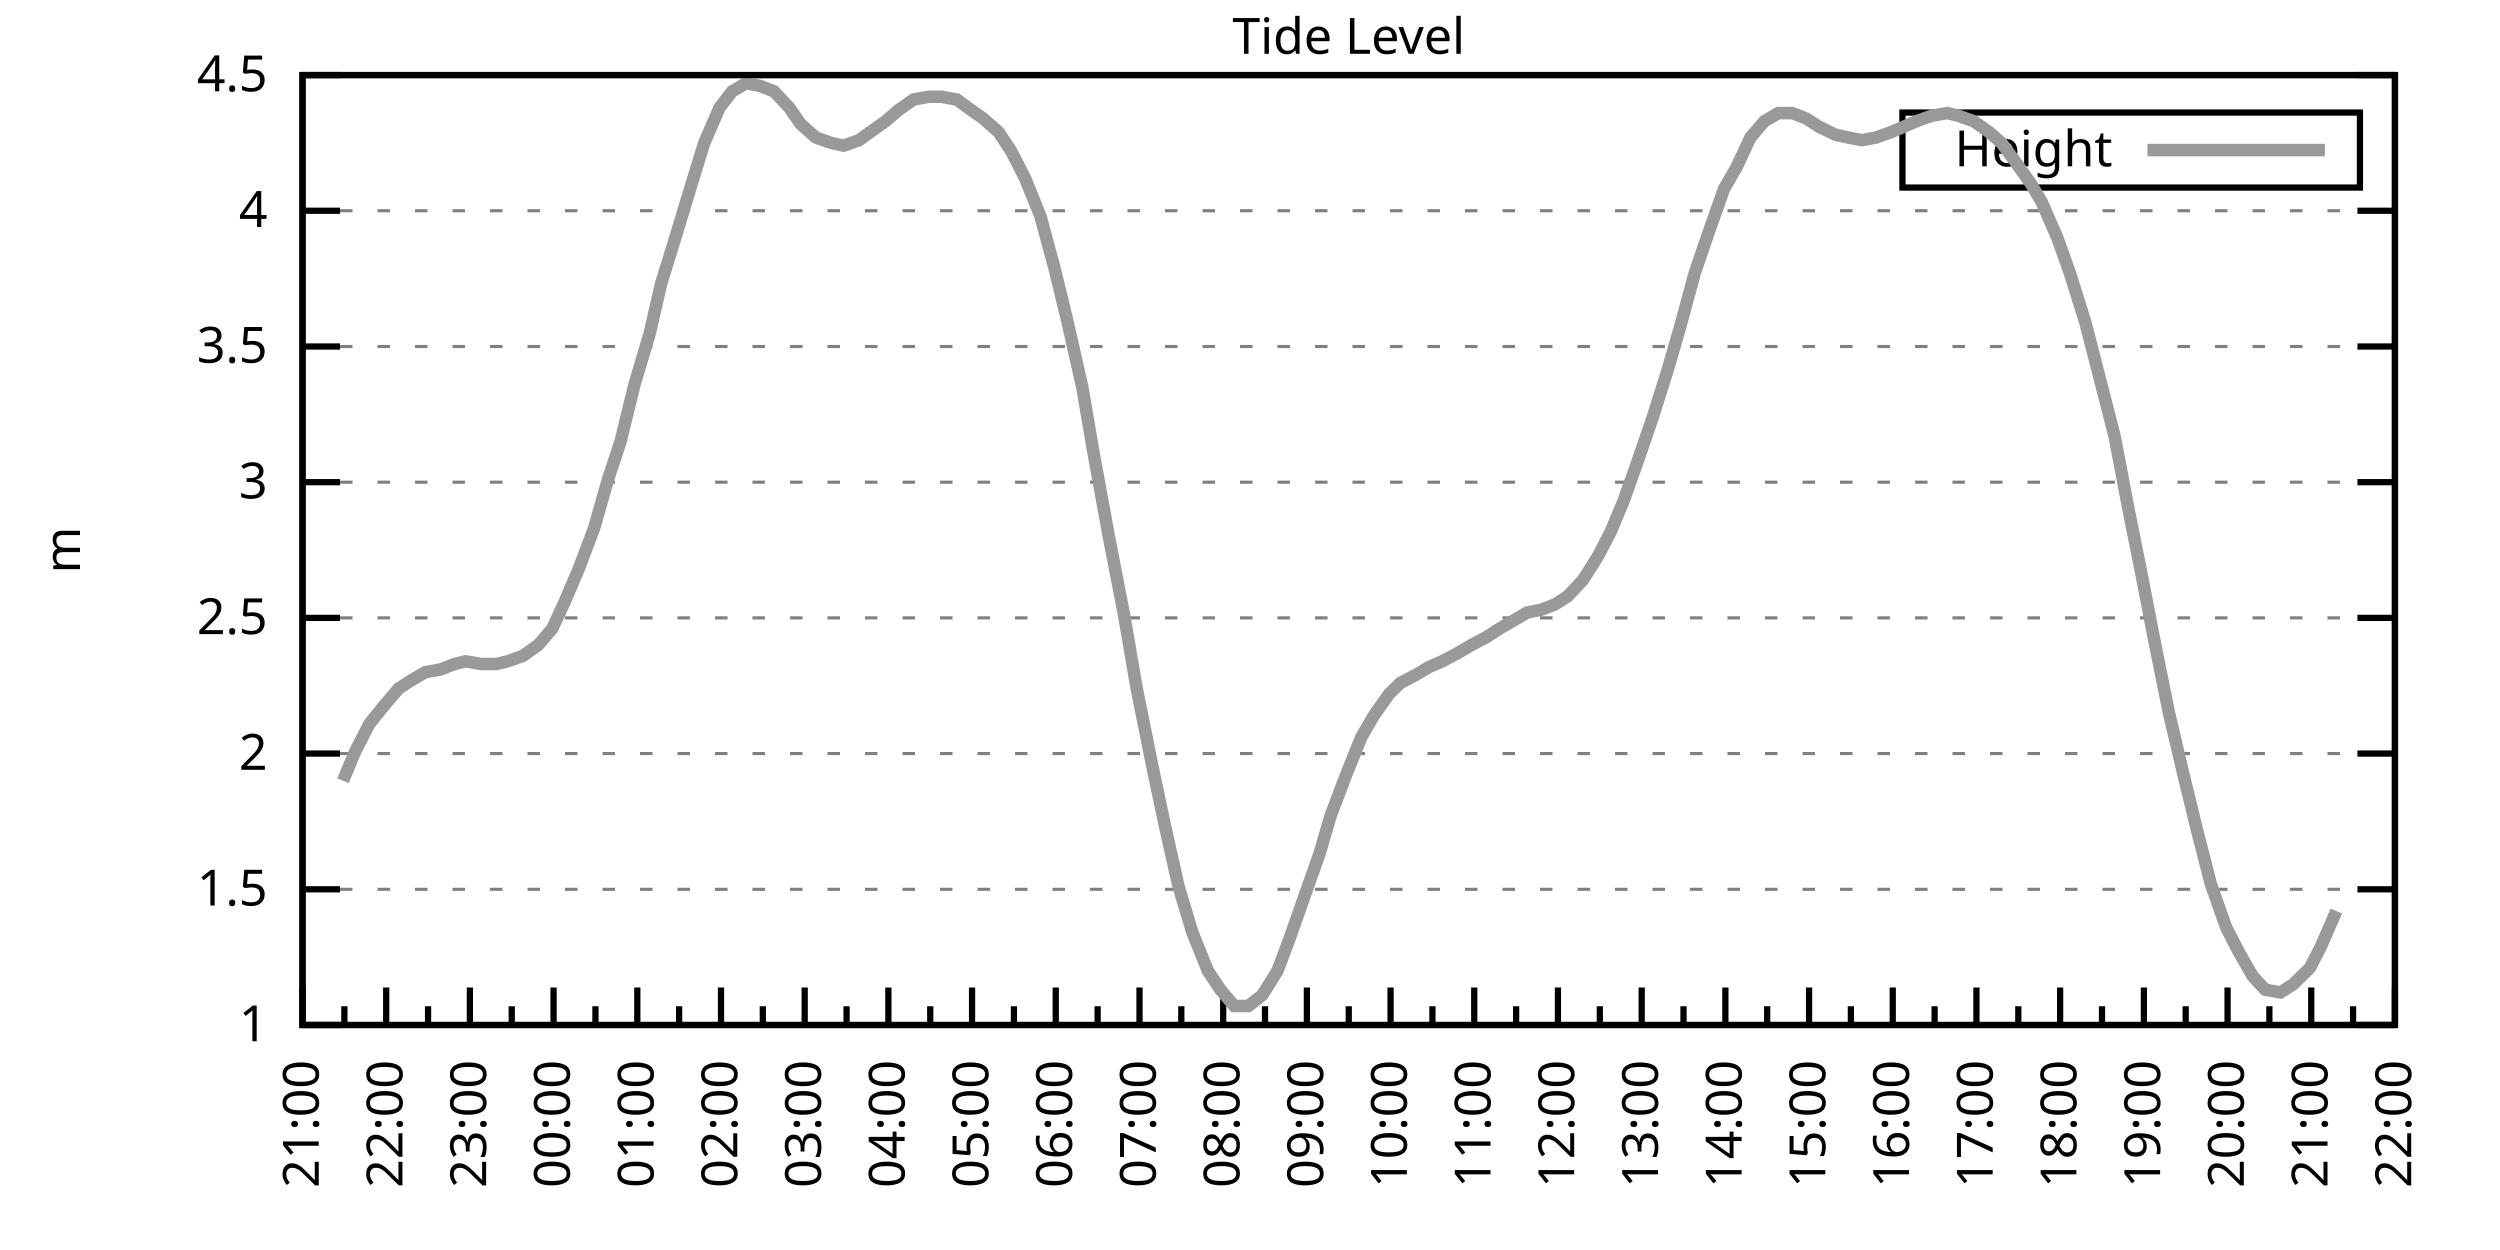
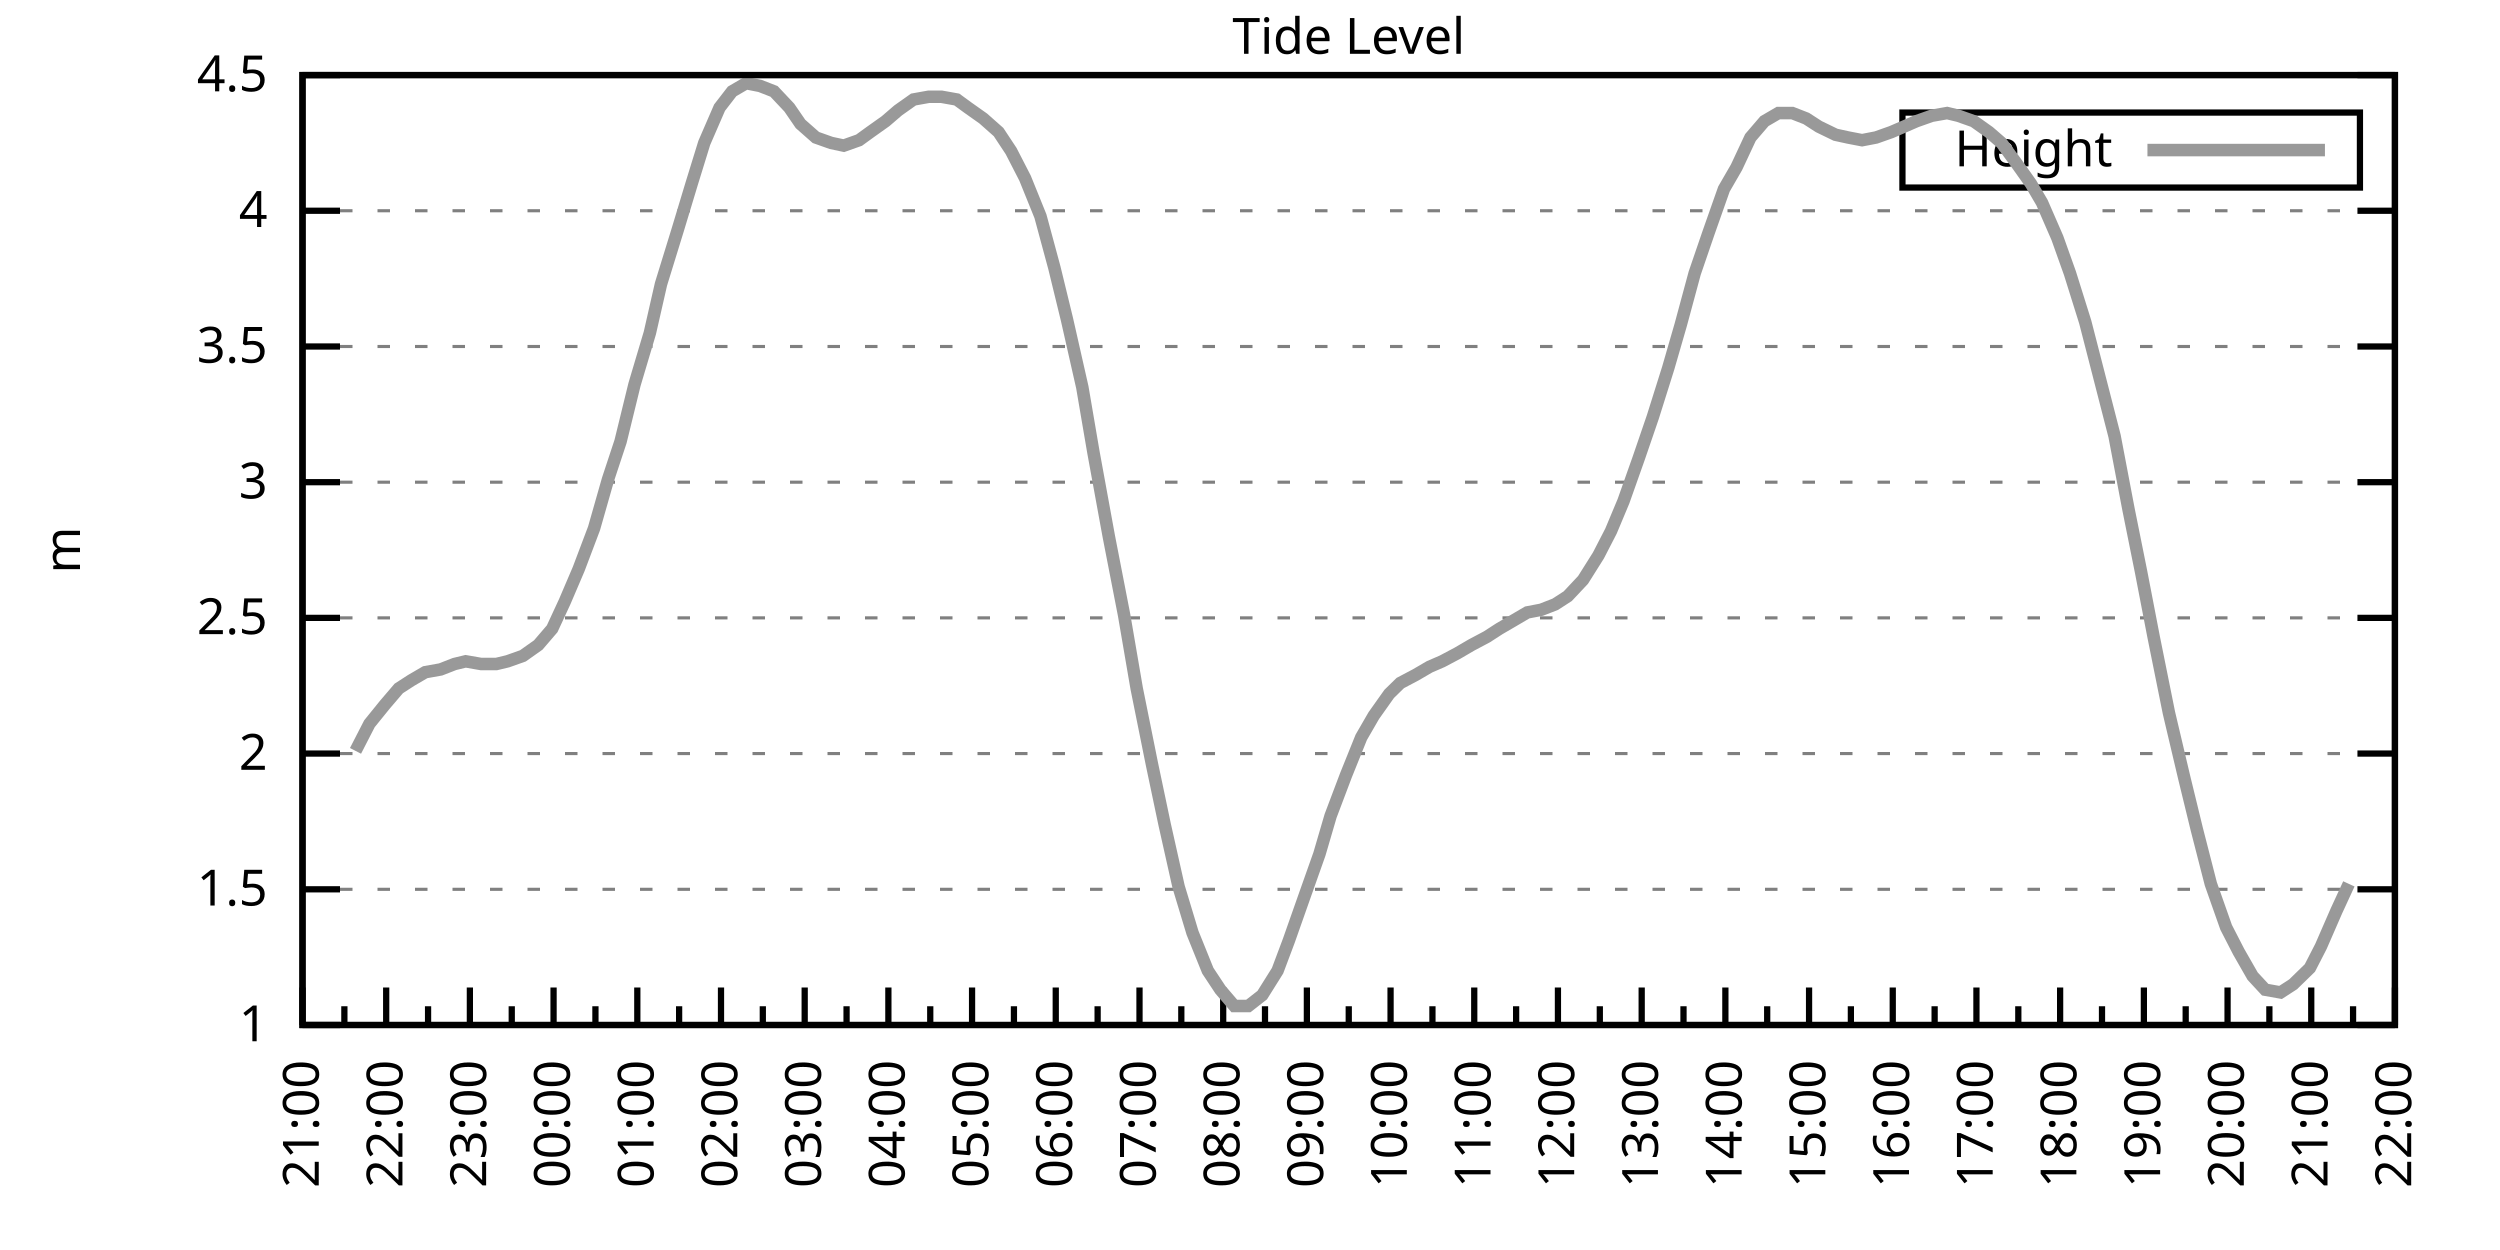
<svg xmlns="http://www.w3.org/2000/svg" xmlns:xlink="http://www.w3.org/1999/xlink" width="400" height="200" viewBox="0 0 400 200">
  <g id="gnuplot_canvas">
    <rect x="0" y="0" width="400" height="200" fill="none" />
    <defs>
      <circle id="gpDot" r="0.5" stroke-width="0.5" stroke="currentColor" />
      <path id="gpPt0" stroke-width="0.333" stroke="currentColor" d="M-1,0 h2 M0,-1 v2" />
      <path id="gpPt1" stroke-width="0.333" stroke="currentColor" d="M-1,-1 L1,1 M1,-1 L-1,1" />
      <path id="gpPt2" stroke-width="0.333" stroke="currentColor" d="M-1,0 L1,0 M0,-1 L0,1 M-1,-1 L1,1 M-1,1 L1,-1" />
      <rect id="gpPt3" stroke-width="0.333" stroke="currentColor" x="-1" y="-1" width="2" height="2" />
      <rect id="gpPt4" stroke-width="0.333" stroke="currentColor" fill="currentColor" x="-1" y="-1" width="2" height="2" />
      <circle id="gpPt5" stroke-width="0.333" stroke="currentColor" cx="0" cy="0" r="1" />
      <use xlink:href="#gpPt5" id="gpPt6" fill="currentColor" stroke="none" />
      <path id="gpPt7" stroke-width="0.333" stroke="currentColor" d="M0,-1.33 L-1.33,0.67 L1.33,0.67 z" />
      <use xlink:href="#gpPt7" id="gpPt8" fill="currentColor" stroke="none" />
      <use xlink:href="#gpPt7" id="gpPt9" stroke="currentColor" transform="rotate(180)" />
      <use xlink:href="#gpPt9" id="gpPt10" fill="currentColor" stroke="none" />
      <use xlink:href="#gpPt3" id="gpPt11" stroke="currentColor" transform="rotate(45)" />
      <use xlink:href="#gpPt11" id="gpPt12" fill="currentColor" stroke="none" />
      <path id="gpPt13" stroke-width="0.333" stroke="currentColor" d="M0,1.330 L1.265,0.411 L0.782,-1.067 L-0.782,-1.076 L-1.265,0.411 z" />
      <use xlink:href="#gpPt13" id="gpPt14" fill="currentColor" stroke="none" />
      <filter id="textbox" filterUnits="objectBoundingBox" x="0" y="0" height="1" width="1">
        <feFlood flood-color="white" flood-opacity="1" result="bgnd" />
        <feComposite in="SourceGraphic" in2="bgnd" operator="atop" />
      </filter>
      <filter id="greybox" filterUnits="objectBoundingBox" x="0" y="0" height="1" width="1">
        <feFlood flood-color="lightgrey" flood-opacity="1" result="grey" />
        <feComposite in="SourceGraphic" in2="grey" operator="atop" />
      </filter>
    </defs>
    <g fill="none" color="white" stroke="currentColor" stroke-width="1.00" stroke-linecap="butt" stroke-linejoin="miter">
</g>
    <g fill="none" color="black" stroke="currentColor" stroke-width="1.00" stroke-linecap="butt" stroke-linejoin="miter">
      <g stroke="none" shape-rendering="crispEdges">
        <polygon fill="rgb(255, 255, 255)" points="48.40,164.00 383.18,164.00 383.18,12.02 48.40,12.02 " />
      </g>
    </g>
    <g fill="none" color="black" stroke="currentColor" stroke-width="1.00" stroke-linecap="butt" stroke-linejoin="miter">
</g>
    <g fill="none" color="black" stroke="black" stroke-width="0.50" stroke-linecap="butt" stroke-linejoin="miter">
</g>
    <g fill="none" color="gray" stroke="currentColor" stroke-width="0.50" stroke-linecap="butt" stroke-linejoin="miter">
      <path stroke="gray" stroke-dasharray="2,4" class="gridline" d="M48.40,164.00 L383.19,164.00  " />
    </g>
    <g fill="none" color="gray" stroke="gray" stroke-width="1.00" stroke-linecap="butt" stroke-linejoin="miter">
</g>
    <g fill="none" color="black" stroke="currentColor" stroke-width="1.00" stroke-linecap="butt" stroke-linejoin="miter">
      <path stroke="black" d="M48.40,164.00 L54.40,164.00 M383.19,164.00 L377.19,164.00  " />
      <g transform="translate(42.80,166.60)" stroke="none" fill="black" font-family="Sans" font-size="8.00" text-anchor="end">
        <text>
          <tspan font-family="Sans"> 1</tspan>
        </text>
      </g>
    </g>
    <g fill="none" color="black" stroke="currentColor" stroke-width="1.00" stroke-linecap="butt" stroke-linejoin="miter">
</g>
    <g fill="none" color="black" stroke="black" stroke-width="0.50" stroke-linecap="butt" stroke-linejoin="miter">
</g>
    <g fill="none" color="gray" stroke="currentColor" stroke-width="0.50" stroke-linecap="butt" stroke-linejoin="miter">
      <path stroke="gray" stroke-dasharray="2,4" class="gridline" d="M48.40,142.29 L383.19,142.29  " />
    </g>
    <g fill="none" color="gray" stroke="gray" stroke-width="1.00" stroke-linecap="butt" stroke-linejoin="miter">
</g>
    <g fill="none" color="black" stroke="currentColor" stroke-width="1.00" stroke-linecap="butt" stroke-linejoin="miter">
      <path stroke="black" d="M48.40,142.29 L54.40,142.29 M383.19,142.29 L377.19,142.29  " />
      <g transform="translate(42.80,144.89)" stroke="none" fill="black" font-family="Sans" font-size="8.00" text-anchor="end">
        <text>
          <tspan font-family="Sans"> 1.5</tspan>
        </text>
      </g>
    </g>
    <g fill="none" color="black" stroke="currentColor" stroke-width="1.00" stroke-linecap="butt" stroke-linejoin="miter">
</g>
    <g fill="none" color="black" stroke="black" stroke-width="0.50" stroke-linecap="butt" stroke-linejoin="miter">
</g>
    <g fill="none" color="gray" stroke="currentColor" stroke-width="0.50" stroke-linecap="butt" stroke-linejoin="miter">
      <path stroke="gray" stroke-dasharray="2,4" class="gridline" d="M48.40,120.57 L383.19,120.57  " />
    </g>
    <g fill="none" color="gray" stroke="gray" stroke-width="1.00" stroke-linecap="butt" stroke-linejoin="miter">
</g>
    <g fill="none" color="black" stroke="currentColor" stroke-width="1.00" stroke-linecap="butt" stroke-linejoin="miter">
      <path stroke="black" d="M48.40,120.57 L54.40,120.57 M383.19,120.57 L377.19,120.57  " />
      <g transform="translate(42.80,123.17)" stroke="none" fill="black" font-family="Sans" font-size="8.00" text-anchor="end">
        <text>
          <tspan font-family="Sans"> 2</tspan>
        </text>
      </g>
    </g>
    <g fill="none" color="black" stroke="currentColor" stroke-width="1.00" stroke-linecap="butt" stroke-linejoin="miter">
</g>
    <g fill="none" color="black" stroke="black" stroke-width="0.50" stroke-linecap="butt" stroke-linejoin="miter">
</g>
    <g fill="none" color="gray" stroke="currentColor" stroke-width="0.50" stroke-linecap="butt" stroke-linejoin="miter">
      <path stroke="gray" stroke-dasharray="2,4" class="gridline" d="M48.40,98.86 L383.19,98.86  " />
    </g>
    <g fill="none" color="gray" stroke="gray" stroke-width="1.00" stroke-linecap="butt" stroke-linejoin="miter">
</g>
    <g fill="none" color="black" stroke="currentColor" stroke-width="1.00" stroke-linecap="butt" stroke-linejoin="miter">
      <path stroke="black" d="M48.40,98.86 L54.40,98.86 M383.19,98.86 L377.19,98.86  " />
      <g transform="translate(42.80,101.46)" stroke="none" fill="black" font-family="Sans" font-size="8.00" text-anchor="end">
        <text>
          <tspan font-family="Sans"> 2.5</tspan>
        </text>
      </g>
    </g>
    <g fill="none" color="black" stroke="currentColor" stroke-width="1.00" stroke-linecap="butt" stroke-linejoin="miter">
</g>
    <g fill="none" color="black" stroke="black" stroke-width="0.50" stroke-linecap="butt" stroke-linejoin="miter">
</g>
    <g fill="none" color="gray" stroke="currentColor" stroke-width="0.50" stroke-linecap="butt" stroke-linejoin="miter">
      <path stroke="gray" stroke-dasharray="2,4" class="gridline" d="M48.40,77.15 L383.19,77.15  " />
    </g>
    <g fill="none" color="gray" stroke="gray" stroke-width="1.00" stroke-linecap="butt" stroke-linejoin="miter">
</g>
    <g fill="none" color="black" stroke="currentColor" stroke-width="1.00" stroke-linecap="butt" stroke-linejoin="miter">
      <path stroke="black" d="M48.40,77.15 L54.40,77.15 M383.19,77.15 L377.19,77.15  " />
      <g transform="translate(42.80,79.75)" stroke="none" fill="black" font-family="Sans" font-size="8.00" text-anchor="end">
        <text>
          <tspan font-family="Sans"> 3</tspan>
        </text>
      </g>
    </g>
    <g fill="none" color="black" stroke="currentColor" stroke-width="1.00" stroke-linecap="butt" stroke-linejoin="miter">
</g>
    <g fill="none" color="black" stroke="black" stroke-width="0.50" stroke-linecap="butt" stroke-linejoin="miter">
</g>
    <g fill="none" color="gray" stroke="currentColor" stroke-width="0.50" stroke-linecap="butt" stroke-linejoin="miter">
      <path stroke="gray" stroke-dasharray="2,4" class="gridline" d="M48.40,55.44 L383.19,55.44  " />
    </g>
    <g fill="none" color="gray" stroke="gray" stroke-width="1.00" stroke-linecap="butt" stroke-linejoin="miter">
</g>
    <g fill="none" color="black" stroke="currentColor" stroke-width="1.00" stroke-linecap="butt" stroke-linejoin="miter">
      <path stroke="black" d="M48.40,55.44 L54.40,55.44 M383.19,55.44 L377.19,55.44  " />
      <g transform="translate(42.80,58.04)" stroke="none" fill="black" font-family="Sans" font-size="8.00" text-anchor="end">
        <text>
          <tspan font-family="Sans"> 3.5</tspan>
        </text>
      </g>
    </g>
    <g fill="none" color="black" stroke="currentColor" stroke-width="1.00" stroke-linecap="butt" stroke-linejoin="miter">
</g>
    <g fill="none" color="black" stroke="black" stroke-width="0.50" stroke-linecap="butt" stroke-linejoin="miter">
</g>
    <g fill="none" color="gray" stroke="currentColor" stroke-width="0.50" stroke-linecap="butt" stroke-linejoin="miter">
      <path stroke="gray" stroke-dasharray="2,4" class="gridline" d="M48.40,33.72 L383.19,33.72  " />
    </g>
    <g fill="none" color="gray" stroke="gray" stroke-width="1.00" stroke-linecap="butt" stroke-linejoin="miter">
</g>
    <g fill="none" color="black" stroke="currentColor" stroke-width="1.00" stroke-linecap="butt" stroke-linejoin="miter">
      <path stroke="black" d="M48.40,33.72 L54.40,33.72 M383.19,33.72 L377.19,33.72  " />
      <g transform="translate(42.80,36.32)" stroke="none" fill="black" font-family="Sans" font-size="8.00" text-anchor="end">
        <text>
          <tspan font-family="Sans"> 4</tspan>
        </text>
      </g>
    </g>
    <g fill="none" color="black" stroke="currentColor" stroke-width="1.00" stroke-linecap="butt" stroke-linejoin="miter">
</g>
    <g fill="none" color="black" stroke="black" stroke-width="0.50" stroke-linecap="butt" stroke-linejoin="miter">
</g>
    <g fill="none" color="gray" stroke="currentColor" stroke-width="0.50" stroke-linecap="butt" stroke-linejoin="miter">
      <path stroke="gray" stroke-dasharray="2,4" class="gridline" d="M48.40,12.01 L383.19,12.01  " />
    </g>
    <g fill="none" color="gray" stroke="gray" stroke-width="1.00" stroke-linecap="butt" stroke-linejoin="miter">
</g>
    <g fill="none" color="black" stroke="currentColor" stroke-width="1.00" stroke-linecap="butt" stroke-linejoin="miter">
      <path stroke="black" d="M48.40,12.01 L54.40,12.01 M383.19,12.01 L377.19,12.01  " />
      <g transform="translate(42.80,14.61)" stroke="none" fill="black" font-family="Sans" font-size="8.00" text-anchor="end">
        <text>
          <tspan font-family="Sans"> 4.5</tspan>
        </text>
      </g>
    </g>
    <g fill="none" color="black" stroke="currentColor" stroke-width="1.00" stroke-linecap="butt" stroke-linejoin="miter">
      <path stroke="black" d="M48.40,164.00 L48.40,158.00  " />
      <g transform="translate(51.00,169.60) rotate(270)" stroke="none" fill="black" font-family="Sans" font-size="8.00" text-anchor="end">
        <text>
          <tspan font-family="Sans">21:00</tspan>
        </text>
      </g>
    </g>
    <g fill="none" color="black" stroke="currentColor" stroke-width="1.00" stroke-linecap="butt" stroke-linejoin="miter">
      <path stroke="black" d="M55.10,164.00 L55.10,161.00 M61.79,164.00 L61.79,158.00  " />
      <g transform="translate(64.39,169.60) rotate(270)" stroke="none" fill="black" font-family="Sans" font-size="8.00" text-anchor="end">
        <text>
          <tspan font-family="Sans">22:00</tspan>
        </text>
      </g>
    </g>
    <g fill="none" color="black" stroke="currentColor" stroke-width="1.00" stroke-linecap="butt" stroke-linejoin="miter">
      <path stroke="black" d="M68.49,164.00 L68.49,161.00 M75.18,164.00 L75.18,158.00  " />
      <g transform="translate(77.78,169.60) rotate(270)" stroke="none" fill="black" font-family="Sans" font-size="8.00" text-anchor="end">
        <text>
          <tspan font-family="Sans">23:00</tspan>
        </text>
      </g>
    </g>
    <g fill="none" color="black" stroke="currentColor" stroke-width="1.00" stroke-linecap="butt" stroke-linejoin="miter">
      <path stroke="black" d="M81.88,164.00 L81.88,161.00 M88.57,164.00 L88.57,158.00  " />
      <g transform="translate(91.17,169.60) rotate(270)" stroke="none" fill="black" font-family="Sans" font-size="8.00" text-anchor="end">
        <text>
          <tspan font-family="Sans">00:00</tspan>
        </text>
      </g>
    </g>
    <g fill="none" color="black" stroke="currentColor" stroke-width="1.00" stroke-linecap="butt" stroke-linejoin="miter">
      <path stroke="black" d="M95.27,164.00 L95.27,161.00 M101.97,164.00 L101.97,158.00  " />
      <g transform="translate(104.57,169.60) rotate(270)" stroke="none" fill="black" font-family="Sans" font-size="8.00" text-anchor="end">
        <text>
          <tspan font-family="Sans">01:00</tspan>
        </text>
      </g>
    </g>
    <g fill="none" color="black" stroke="currentColor" stroke-width="1.00" stroke-linecap="butt" stroke-linejoin="miter">
      <path stroke="black" d="M108.66,164.00 L108.66,161.00 M115.36,164.00 L115.36,158.00  " />
      <g transform="translate(117.96,169.60) rotate(270)" stroke="none" fill="black" font-family="Sans" font-size="8.00" text-anchor="end">
        <text>
          <tspan font-family="Sans">02:00</tspan>
        </text>
      </g>
    </g>
    <g fill="none" color="black" stroke="currentColor" stroke-width="1.00" stroke-linecap="butt" stroke-linejoin="miter">
      <path stroke="black" d="M122.05,164.00 L122.05,161.00 M128.75,164.00 L128.75,158.00  " />
      <g transform="translate(131.35,169.60) rotate(270)" stroke="none" fill="black" font-family="Sans" font-size="8.00" text-anchor="end">
        <text>
          <tspan font-family="Sans">03:00</tspan>
        </text>
      </g>
    </g>
    <g fill="none" color="black" stroke="currentColor" stroke-width="1.00" stroke-linecap="butt" stroke-linejoin="miter">
      <path stroke="black" d="M135.45,164.00 L135.45,161.00 M142.14,164.00 L142.14,158.00  " />
      <g transform="translate(144.74,169.60) rotate(270)" stroke="none" fill="black" font-family="Sans" font-size="8.00" text-anchor="end">
        <text>
          <tspan font-family="Sans">04:00</tspan>
        </text>
      </g>
    </g>
    <g fill="none" color="black" stroke="currentColor" stroke-width="1.00" stroke-linecap="butt" stroke-linejoin="miter">
      <path stroke="black" d="M148.84,164.00 L148.84,161.00 M155.53,164.00 L155.53,158.00  " />
      <g transform="translate(158.13,169.60) rotate(270)" stroke="none" fill="black" font-family="Sans" font-size="8.00" text-anchor="end">
        <text>
          <tspan font-family="Sans">05:00</tspan>
        </text>
      </g>
    </g>
    <g fill="none" color="black" stroke="currentColor" stroke-width="1.00" stroke-linecap="butt" stroke-linejoin="miter">
      <path stroke="black" d="M162.23,164.00 L162.23,161.00 M168.92,164.00 L168.92,158.00  " />
      <g transform="translate(171.52,169.60) rotate(270)" stroke="none" fill="black" font-family="Sans" font-size="8.00" text-anchor="end">
        <text>
          <tspan font-family="Sans">06:00</tspan>
        </text>
      </g>
    </g>
    <g fill="none" color="black" stroke="currentColor" stroke-width="1.00" stroke-linecap="butt" stroke-linejoin="miter">
      <path stroke="black" d="M175.62,164.00 L175.62,161.00 M182.32,164.00 L182.32,158.00  " />
      <g transform="translate(184.92,169.60) rotate(270)" stroke="none" fill="black" font-family="Sans" font-size="8.00" text-anchor="end">
        <text>
          <tspan font-family="Sans">07:00</tspan>
        </text>
      </g>
    </g>
    <g fill="none" color="black" stroke="currentColor" stroke-width="1.00" stroke-linecap="butt" stroke-linejoin="miter">
      <path stroke="black" d="M189.01,164.00 L189.01,161.00 M195.71,164.00 L195.71,158.00  " />
      <g transform="translate(198.31,169.60) rotate(270)" stroke="none" fill="black" font-family="Sans" font-size="8.00" text-anchor="end">
        <text>
          <tspan font-family="Sans">08:00</tspan>
        </text>
      </g>
    </g>
    <g fill="none" color="black" stroke="currentColor" stroke-width="1.00" stroke-linecap="butt" stroke-linejoin="miter">
      <path stroke="black" d="M202.40,164.00 L202.40,161.00 M209.10,164.00 L209.10,158.00  " />
      <g transform="translate(211.70,169.60) rotate(270)" stroke="none" fill="black" font-family="Sans" font-size="8.00" text-anchor="end">
        <text>
          <tspan font-family="Sans">09:00</tspan>
        </text>
      </g>
    </g>
    <g fill="none" color="black" stroke="currentColor" stroke-width="1.00" stroke-linecap="butt" stroke-linejoin="miter">
      <path stroke="black" d="M215.80,164.00 L215.80,161.00 M222.49,164.00 L222.49,158.00  " />
      <g transform="translate(225.09,169.60) rotate(270)" stroke="none" fill="black" font-family="Sans" font-size="8.00" text-anchor="end">
        <text>
          <tspan font-family="Sans">10:00</tspan>
        </text>
      </g>
    </g>
    <g fill="none" color="black" stroke="currentColor" stroke-width="1.00" stroke-linecap="butt" stroke-linejoin="miter">
      <path stroke="black" d="M229.19,164.00 L229.19,161.00 M235.88,164.00 L235.88,158.00  " />
      <g transform="translate(238.48,169.60) rotate(270)" stroke="none" fill="black" font-family="Sans" font-size="8.00" text-anchor="end">
        <text>
          <tspan font-family="Sans">11:00</tspan>
        </text>
      </g>
    </g>
    <g fill="none" color="black" stroke="currentColor" stroke-width="1.00" stroke-linecap="butt" stroke-linejoin="miter">
      <path stroke="black" d="M242.58,164.00 L242.58,161.00 M249.27,164.00 L249.27,158.00  " />
      <g transform="translate(251.87,169.60) rotate(270)" stroke="none" fill="black" font-family="Sans" font-size="8.00" text-anchor="end">
        <text>
          <tspan font-family="Sans">12:00</tspan>
        </text>
      </g>
    </g>
    <g fill="none" color="black" stroke="currentColor" stroke-width="1.00" stroke-linecap="butt" stroke-linejoin="miter">
      <path stroke="black" d="M255.97,164.00 L255.97,161.00 M262.67,164.00 L262.67,158.00  " />
      <g transform="translate(265.27,169.60) rotate(270)" stroke="none" fill="black" font-family="Sans" font-size="8.00" text-anchor="end">
        <text>
          <tspan font-family="Sans">13:00</tspan>
        </text>
      </g>
    </g>
    <g fill="none" color="black" stroke="currentColor" stroke-width="1.00" stroke-linecap="butt" stroke-linejoin="miter">
      <path stroke="black" d="M269.36,164.00 L269.36,161.00 M276.06,164.00 L276.06,158.00  " />
      <g transform="translate(278.66,169.60) rotate(270)" stroke="none" fill="black" font-family="Sans" font-size="8.00" text-anchor="end">
        <text>
          <tspan font-family="Sans">14:00</tspan>
        </text>
      </g>
    </g>
    <g fill="none" color="black" stroke="currentColor" stroke-width="1.00" stroke-linecap="butt" stroke-linejoin="miter">
      <path stroke="black" d="M282.75,164.00 L282.75,161.00 M289.45,164.00 L289.45,158.00  " />
      <g transform="translate(292.05,169.60) rotate(270)" stroke="none" fill="black" font-family="Sans" font-size="8.00" text-anchor="end">
        <text>
          <tspan font-family="Sans">15:00</tspan>
        </text>
      </g>
    </g>
    <g fill="none" color="black" stroke="currentColor" stroke-width="1.00" stroke-linecap="butt" stroke-linejoin="miter">
      <path stroke="black" d="M296.14,164.00 L296.14,161.00 M302.84,164.00 L302.84,158.00  " />
      <g transform="translate(305.44,169.60) rotate(270)" stroke="none" fill="black" font-family="Sans" font-size="8.00" text-anchor="end">
        <text>
          <tspan font-family="Sans">16:00</tspan>
        </text>
      </g>
    </g>
    <g fill="none" color="black" stroke="currentColor" stroke-width="1.00" stroke-linecap="butt" stroke-linejoin="miter">
      <path stroke="black" d="M309.54,164.00 L309.54,161.00 M316.23,164.00 L316.23,158.00  " />
      <g transform="translate(318.83,169.60) rotate(270)" stroke="none" fill="black" font-family="Sans" font-size="8.00" text-anchor="end">
        <text>
          <tspan font-family="Sans">17:00</tspan>
        </text>
      </g>
    </g>
    <g fill="none" color="black" stroke="currentColor" stroke-width="1.00" stroke-linecap="butt" stroke-linejoin="miter">
      <path stroke="black" d="M322.93,164.00 L322.93,161.00 M329.62,164.00 L329.62,158.00  " />
      <g transform="translate(332.22,169.60) rotate(270)" stroke="none" fill="black" font-family="Sans" font-size="8.00" text-anchor="end">
        <text>
          <tspan font-family="Sans">18:00</tspan>
        </text>
      </g>
    </g>
    <g fill="none" color="black" stroke="currentColor" stroke-width="1.00" stroke-linecap="butt" stroke-linejoin="miter">
      <path stroke="black" d="M336.32,164.00 L336.32,161.00 M343.02,164.00 L343.02,158.00  " />
      <g transform="translate(345.62,169.60) rotate(270)" stroke="none" fill="black" font-family="Sans" font-size="8.00" text-anchor="end">
        <text>
          <tspan font-family="Sans">19:00</tspan>
        </text>
      </g>
    </g>
    <g fill="none" color="black" stroke="currentColor" stroke-width="1.00" stroke-linecap="butt" stroke-linejoin="miter">
      <path stroke="black" d="M349.71,164.00 L349.71,161.00 M356.41,164.00 L356.41,158.00  " />
      <g transform="translate(359.01,169.60) rotate(270)" stroke="none" fill="black" font-family="Sans" font-size="8.00" text-anchor="end">
        <text>
          <tspan font-family="Sans">20:00</tspan>
        </text>
      </g>
    </g>
    <g fill="none" color="black" stroke="currentColor" stroke-width="1.00" stroke-linecap="butt" stroke-linejoin="miter">
      <path stroke="black" d="M363.10,164.00 L363.10,161.00 M369.80,164.00 L369.80,158.00  " />
      <g transform="translate(372.40,169.60) rotate(270)" stroke="none" fill="black" font-family="Sans" font-size="8.00" text-anchor="end">
        <text>
          <tspan font-family="Sans">21:00</tspan>
        </text>
      </g>
    </g>
    <g fill="none" color="black" stroke="currentColor" stroke-width="1.00" stroke-linecap="butt" stroke-linejoin="miter">
      <path stroke="black" d="M376.49,164.00 L376.49,161.00 M383.19,164.00 L383.19,158.00  " />
      <g transform="translate(385.79,169.60) rotate(270)" stroke="none" fill="black" font-family="Sans" font-size="8.00" text-anchor="end">
        <text>
          <tspan font-family="Sans">22:00</tspan>
        </text>
      </g>
    </g>
    <g fill="none" color="black" stroke="currentColor" stroke-width="1.00" stroke-linecap="butt" stroke-linejoin="miter">
</g>
    <g fill="none" color="black" stroke="currentColor" stroke-width="1.00" stroke-linecap="butt" stroke-linejoin="miter">
      <path stroke="black" d="M48.40,12.01 L48.40,164.00 L383.19,164.00 L383.19,12.01 L48.40,12.01 Z  " />
    </g>
    <g fill="none" color="black" stroke="currentColor" stroke-width="1.00" stroke-linecap="butt" stroke-linejoin="miter">
      <g transform="translate(12.80,88.01) rotate(270)" stroke="none" fill="black" font-family="Sans" font-size="8.00" text-anchor="middle">
        <text>
          <tspan font-family="Sans">m</tspan>
        </text>
      </g>
    </g>
    <g fill="none" color="black" stroke="currentColor" stroke-width="1.00" stroke-linecap="butt" stroke-linejoin="miter">
</g>
    <g fill="none" color="black" stroke="currentColor" stroke-width="1.00" stroke-linecap="butt" stroke-linejoin="miter">
      <path stroke="black" d="M304.39,30.01 L304.39,18.01 L377.59,18.01 L377.59,30.01 L304.39,30.01 Z  " />
    </g>
    <g id="Tide_level_plot_1">
      <g fill="none" color="white" stroke="black" stroke-width="2.00" stroke-linecap="butt" stroke-linejoin="miter">
</g>
      <g fill="none" color="black" stroke="currentColor" stroke-width="2.00" stroke-linecap="butt" stroke-linejoin="miter">
        <g transform="translate(337.99,26.61)" stroke="none" fill="black" font-family="Sans" font-size="8.00" text-anchor="end">
          <text>
            <tspan font-family="Sans">Height</tspan>
          </text>
        </g>
      </g>
      <g fill="none" color="black" stroke="currentColor" stroke-width="2.00" stroke-linecap="butt" stroke-linejoin="miter">
-         <path stroke="rgb(153, 153, 153)" d="M343.59,24.01 L371.99,24.01 M54.87,124.92 L56.88,120.14 L59.11,115.80 L61.57,112.76 L63.80,110.15 L65.81,108.85   L68.04,107.55 L70.50,107.11 L72.73,106.24 L74.51,105.81 L76.97,106.24 L79.42,106.24 L81.21,105.81 L83.66,104.94   L86.12,103.20 L88.35,100.60 L90.36,96.26 L92.59,91.04 L95.05,84.53 L97.28,76.71 L99.29,70.63 L101.52,61.52   L103.98,53.26 L105.76,45.45 L108.44,36.76 L110.67,29.38 L112.68,22.87 L115.13,17.22 L117.14,14.62 L119.38,13.31   L121.61,13.75 L123.84,14.62 L126.29,17.22 L128.08,19.83 L130.54,22.00 L132.99,22.87 L135.00,23.30 L137.45,22.43   L139.24,21.13 L141.69,19.39 L143.70,17.66 L146.16,15.92 L148.61,15.48 L150.62,15.48 L153.08,15.92 L154.86,17.22   L157.32,18.96 L159.77,21.13 L161.78,24.17 L164.01,28.51 L166.47,34.59 L168.70,42.84 L170.71,51.09 L173.17,61.95   L174.95,72.37 L177.41,85.83 L179.86,98.43 L181.87,110.15 L184.32,122.31 L186.33,131.86 L188.57,141.85 L190.80,149.24   L193.25,155.31 L195.26,158.35 L197.49,160.96 L199.73,160.96 L201.96,159.22 L204.41,155.31 L206.20,150.54 L208.65,143.59   L211.11,136.64 L212.89,130.56 L215.35,124.05 L217.80,117.97 L219.81,114.49 L222.27,111.02 L224.05,109.28 L226.51,107.98   L228.74,106.68 L230.75,105.81 L233.20,104.51 L235.44,103.20 L237.89,101.90 L239.90,100.60 L242.13,99.30 L244.36,97.99   L246.60,97.56 L248.83,96.69 L250.84,95.39 L253.29,92.78 L255.75,88.87 L257.76,84.97 L259.76,80.19 L262.22,73.24   L264.45,66.73 L266.91,58.91 L268.92,51.96 L271.15,43.71 L273.38,37.20 L275.83,30.25 L277.84,26.77 L280.07,22.00   L282.31,19.39 L284.54,18.09 L286.77,18.09 L289.00,18.96 L291.01,20.26 L293.69,21.56 L295.70,22.00 L297.93,22.43   L300.16,22.00 L302.62,21.13 L304.63,20.26 L306.63,19.39 L309.09,18.52 L311.54,18.09 L313.33,18.52 L315.79,19.39   L318.24,21.13 L320.25,22.87 L322.48,25.91 L324.94,29.38 L326.72,32.42 L329.18,38.07 L331.19,43.71 L333.64,51.53   L335.65,59.34 L338.33,69.77 L340.56,81.49 L342.57,91.48 L344.58,101.90 L347.03,114.06 L349.49,124.48 L351.50,132.73   L353.73,141.42 L356.18,148.37 L358.19,152.28 L360.42,156.18 L362.43,158.35 L364.89,158.79 L366.90,157.49 L369.58,154.88   L371.36,151.41 L373.82,145.76  " />
+         <path stroke="rgb(153, 153, 153)" d="M343.59,24.01 L371.99,24.01 M56.88,120.14 L59.11,115.80 L61.57,112.76 L63.80,110.15 L65.81,108.85 L68.04,107.55   L70.50,107.11 L72.73,106.24 L74.51,105.81 L76.97,106.24 L79.42,106.24 L81.21,105.81 L83.66,104.94 L86.12,103.20   L88.35,100.60 L90.36,96.26 L92.59,91.04 L95.05,84.53 L97.28,76.71 L99.29,70.63 L101.52,61.52 L103.98,53.26   L105.76,45.45 L108.44,36.76 L110.67,29.38 L112.68,22.87 L115.13,17.22 L117.14,14.62 L119.38,13.31 L121.61,13.75   L123.84,14.62 L126.29,17.22 L128.08,19.83 L130.54,22.00 L132.99,22.87 L135.00,23.30 L137.45,22.43 L139.24,21.13   L141.69,19.39 L143.70,17.66 L146.16,15.92 L148.61,15.48 L150.62,15.48 L153.08,15.92 L154.86,17.22 L157.32,18.96   L159.77,21.13 L161.78,24.17 L164.01,28.51 L166.47,34.59 L168.70,42.84 L170.71,51.09 L173.17,61.95 L174.95,72.37   L177.41,85.83 L179.86,98.43 L181.87,110.15 L184.32,122.31 L186.33,131.86 L188.57,141.85 L190.80,149.24 L193.25,155.31   L195.26,158.35 L197.49,160.96 L199.73,160.96 L201.96,159.22 L204.41,155.31 L206.20,150.54 L208.65,143.59 L211.11,136.64   L212.89,130.56 L215.35,124.05 L217.80,117.97 L219.81,114.49 L222.27,111.02 L224.05,109.28 L226.51,107.98 L228.74,106.68   L230.75,105.81 L233.20,104.51 L235.44,103.20 L237.89,101.90 L239.90,100.60 L242.13,99.30 L244.36,97.99 L246.60,97.56   L248.83,96.69 L250.84,95.39 L253.29,92.78 L255.75,88.87 L257.76,84.97 L259.76,80.19 L262.22,73.24 L264.45,66.73   L266.91,58.91 L268.92,51.96 L271.15,43.71 L273.38,37.20 L275.83,30.25 L277.84,26.77 L280.07,22.00 L282.31,19.39   L284.54,18.09 L286.77,18.09 L289.00,18.96 L291.01,20.26 L293.69,21.56 L295.70,22.00 L297.93,22.43 L300.16,22.00   L302.62,21.13 L304.63,20.26 L306.63,19.39 L309.09,18.52 L311.54,18.09 L313.33,18.52 L315.79,19.39 L318.24,21.13   L320.25,22.87 L322.48,25.91 L324.94,29.38 L326.72,32.42 L329.18,38.07 L331.19,43.71 L333.64,51.53 L335.65,59.34   L338.33,69.77 L340.56,81.49 L342.57,91.48 L344.58,101.90 L347.03,114.06 L349.49,124.48 L351.50,132.73 L353.73,141.42   L356.18,148.37 L358.19,152.28 L360.42,156.18 L362.43,158.35 L364.89,158.79 L366.90,157.49 L369.58,154.88 L371.36,151.41   L373.82,145.76 L375.82,141.42  " />
      </g>
    </g>
    <g fill="none" color="black" stroke="currentColor" stroke-width="2.00" stroke-linecap="butt" stroke-linejoin="miter">
</g>
    <g fill="none" color="black" stroke="black" stroke-width="1.00" stroke-linecap="butt" stroke-linejoin="miter">
</g>
    <g fill="none" color="black" stroke="currentColor" stroke-width="1.00" stroke-linecap="butt" stroke-linejoin="miter">
      <path stroke="black" d="M48.40,12.01 L48.40,164.00 L383.19,164.00 L383.19,12.01 L48.40,12.01 Z  " />
    </g>
    <g fill="none" color="black" stroke="currentColor" stroke-width="1.00" stroke-linecap="butt" stroke-linejoin="miter">
      <g transform="translate(215.79,8.61)" stroke="none" fill="black" font-family="Sans" font-size="8.00" text-anchor="middle">
        <text>
          <tspan font-family="Sans">Tide Level</tspan>
        </text>
      </g>
    </g>
    <g fill="none" color="black" stroke="currentColor" stroke-width="1.00" stroke-linecap="butt" stroke-linejoin="miter">
</g>
  </g>
</svg>
